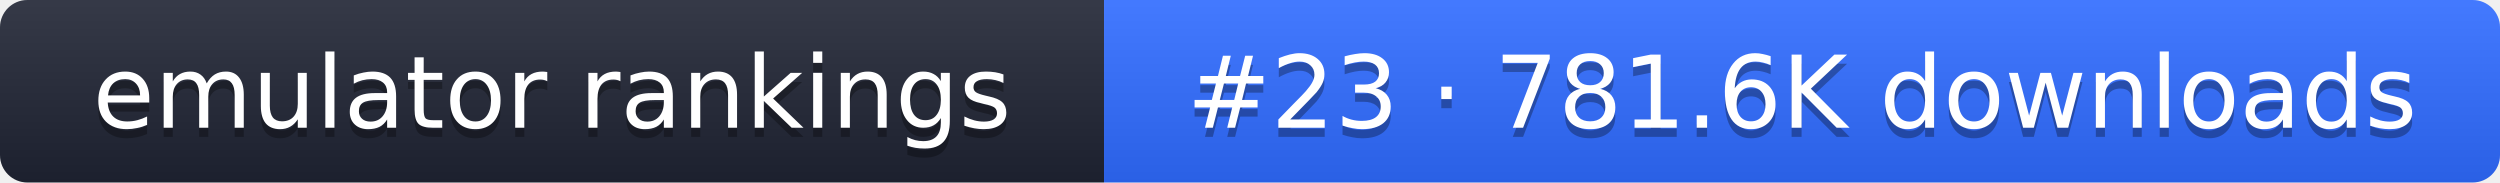
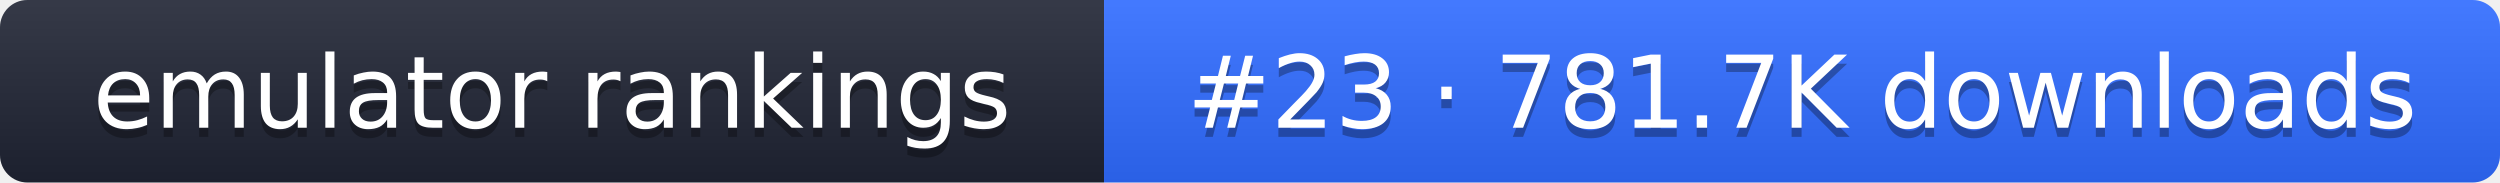
- <svg xmlns="http://www.w3.org/2000/svg" width="274" height="20" role="img" aria-label="emulator rankings: #23 · 781.6K downloads">
+ <svg xmlns="http://www.w3.org/2000/svg" width="274" height="20" role="img" aria-label="emulator rankings: #23 · 781.7K downloads">
  <linearGradient id="g" x2="0" y2="100%">
    <stop offset="0" stop-color="#fff" stop-opacity=".1" />
    <stop offset="1" stop-opacity=".1" />
  </linearGradient>
  <clipPath id="r">
    <rect width="274" height="20" rx="3" fill="#fff" />
  </clipPath>
  <g clip-path="url(#r)">
    <rect width="121" height="20" fill="#1f2433" />
    <rect x="121" width="153" height="20" fill="#2f6bff" />
    <rect width="274" height="20" fill="url(#g)" />
  </g>
  <g fill="#fff" text-anchor="middle" font-family="Verdana,DejaVu Sans,sans-serif" font-size="11">
    <text x="60.5" y="15" fill="#010101" fill-opacity=".3">emulator rankings</text>
    <text x="60.5" y="14">emulator rankings</text>
-     <text x="197.5" y="15" fill="#010101" fill-opacity=".3">#23 · 781.6K downloads</text>
-     <text x="197.5" y="14">#23 · 781.6K downloads</text>
+     <text x="197.5" y="15" fill="#010101" fill-opacity=".3">#23 · 781.7K downloads</text>
+     <text x="197.5" y="14">#23 · 781.7K downloads</text>
  </g>
</svg>
